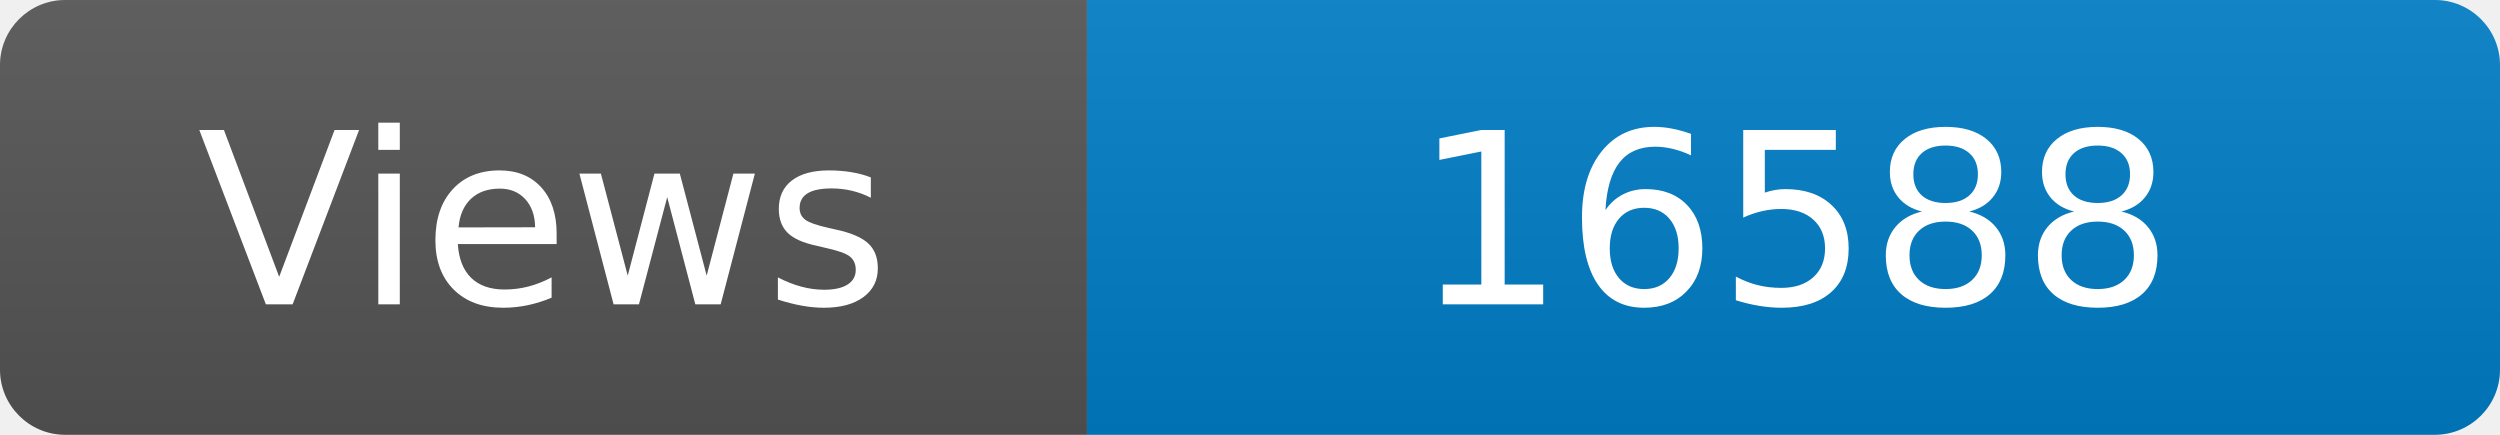
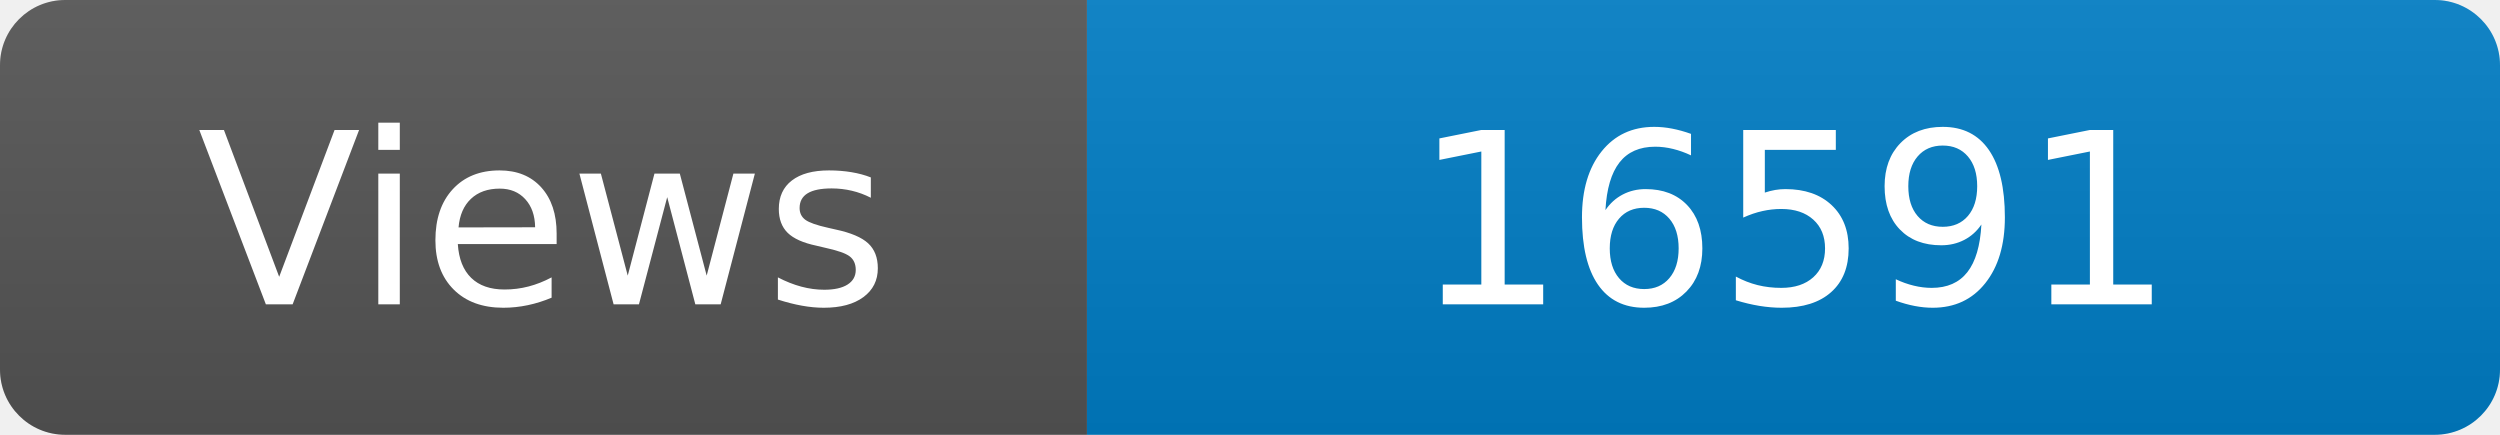
<svg xmlns="http://www.w3.org/2000/svg" width="115" height="20" role="img" aria-label="Maintained?: yes">
  <linearGradient id="s" x2="0" y2="100%">
    <stop offset="0" stop-color="#bbb" stop-opacity=".1" />
    <stop offset="1" stop-opacity=".1" />
  </linearGradient>
  <clipPath id="r">
    <rect width="115" height="20" rx="3" fill="#fff" />
  </clipPath>
  <g clip-path="url(#r)">
    <rect width="50" height="20" fill="#555" />
    <rect x="50" width="160" height="20" fill="#007ec6" />
    <rect width="115" height="20" fill="url(#s)" />
  </g>
  <g fill="#fff" text-anchor="middle" font-family="Verdana,Geneva,DejaVu Sans,sans-serif" font-size="110">
    <text x="250" y="140" transform="scale(.1)" fill="#fff">Views</text>
-     <text x="825" y="140" transform="scale(.1)" fill="#fff">16588</text>
+     <text x="825" y="140" transform="scale(.1)" fill="#fff">16591</text>
  </g>
</svg>
